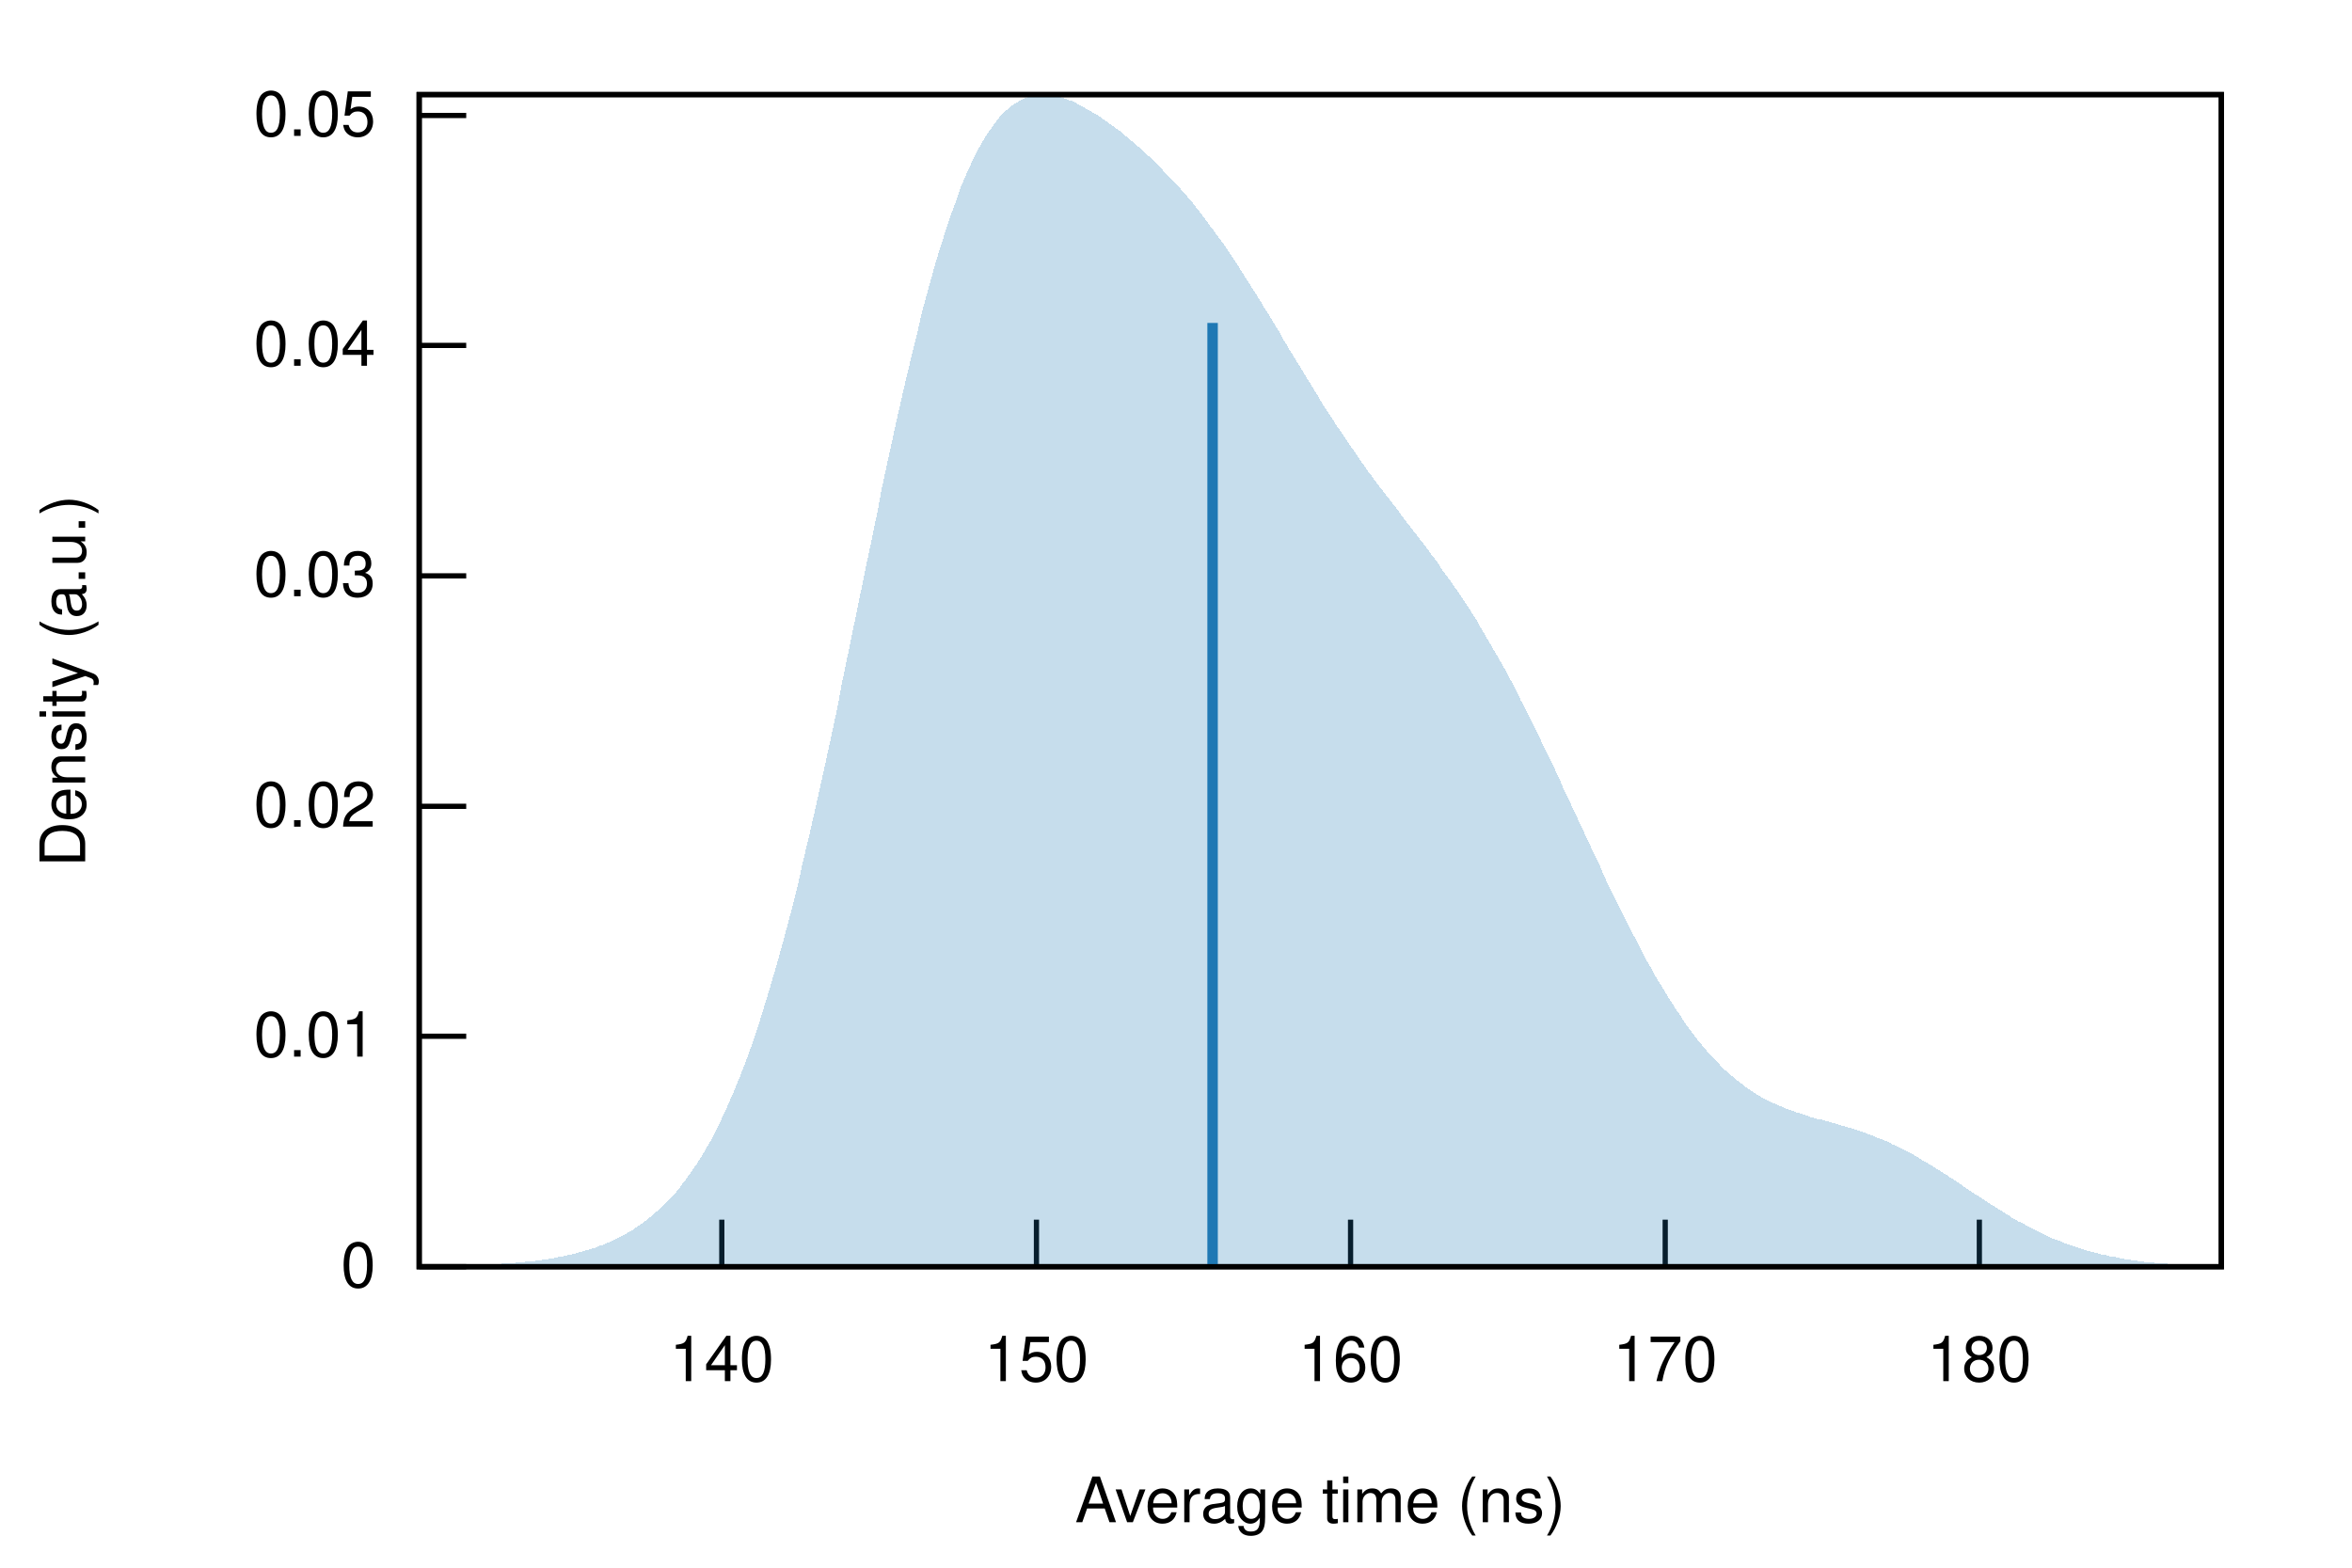
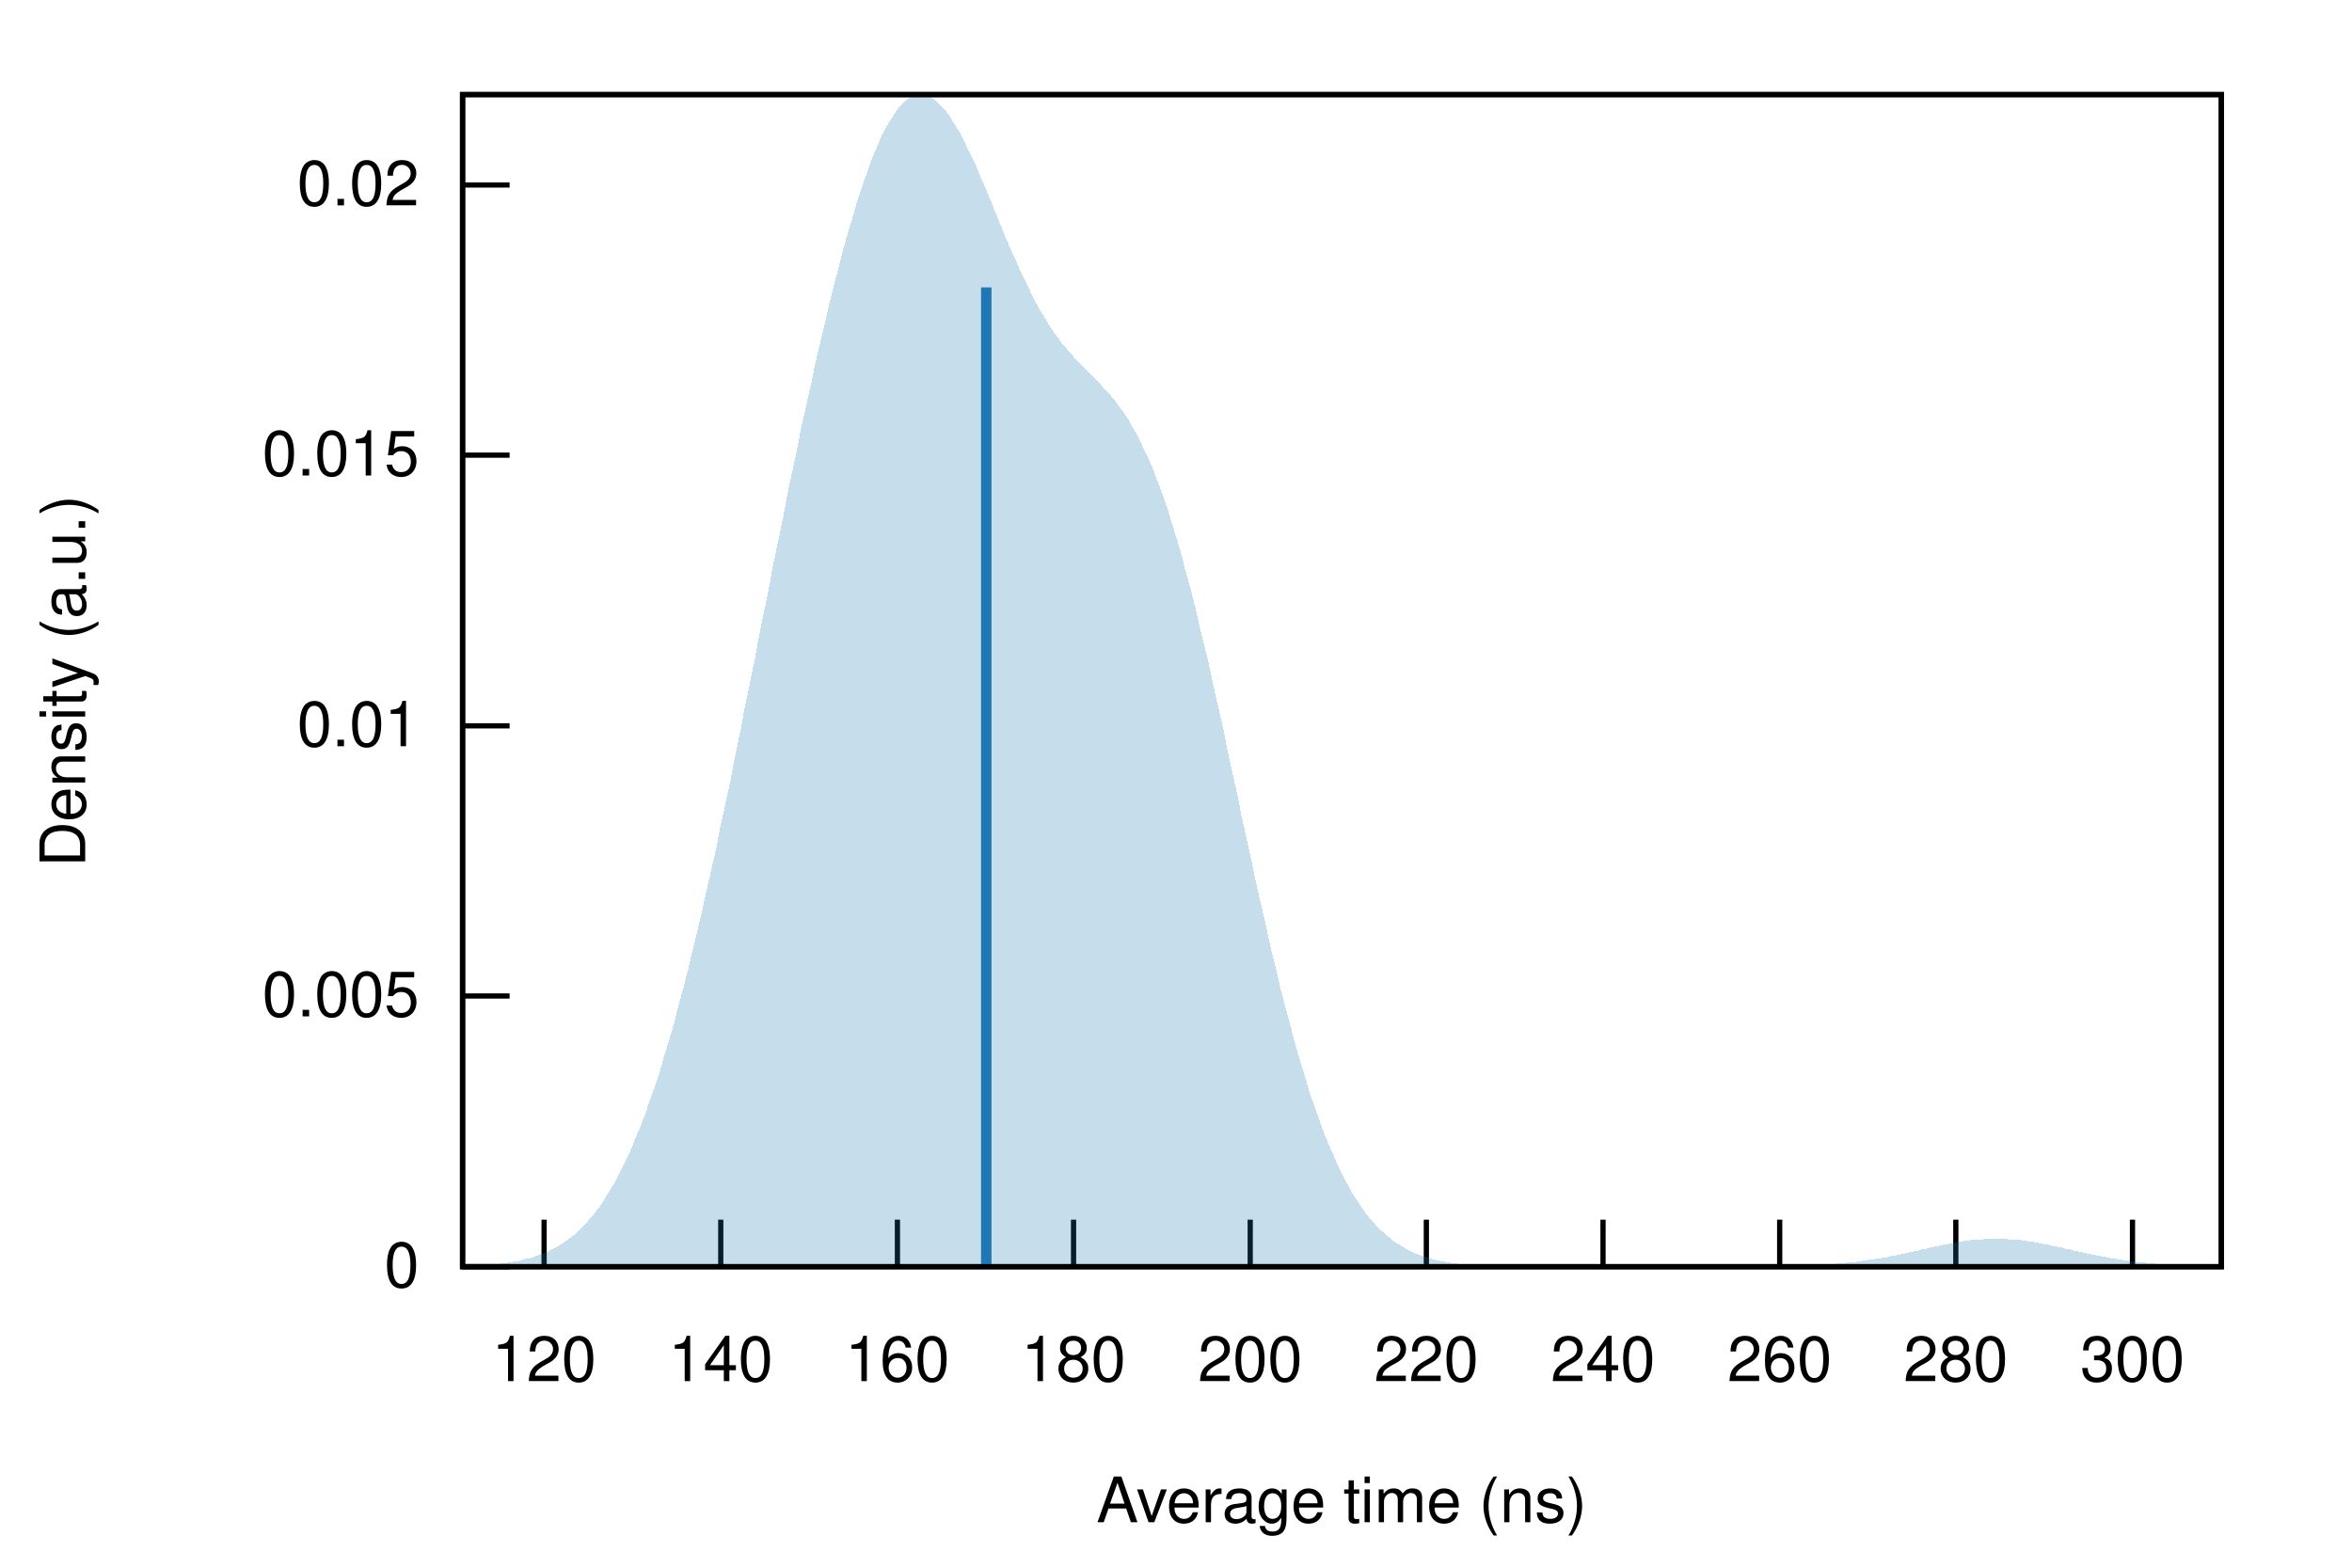
<svg xmlns="http://www.w3.org/2000/svg" xmlns:xlink="http://www.w3.org/1999/xlink" viewBox="0 0 450 300">
  <g id="gnuplot_canvas">
    <rect x="0" y="0" width="450" height="300" fill="none" />
    <defs>
      <circle id="gpDot" r="0.5" stroke-width="0.5" />
      <path id="gpPt0" stroke-width="0.222" stroke="currentColor" d="M-1,0 h2 M0,-1 v2" />
      <path id="gpPt1" stroke-width="0.222" stroke="currentColor" d="M-1,-1 L1,1 M1,-1 L-1,1" />
      <path id="gpPt2" stroke-width="0.222" stroke="currentColor" d="M-1,0 L1,0 M0,-1 L0,1 M-1,-1 L1,1 M-1,1 L1,-1" />
      <rect id="gpPt3" stroke-width="0.222" stroke="currentColor" x="-1" y="-1" width="2" height="2" />
      <rect id="gpPt4" stroke-width="0.222" stroke="currentColor" fill="currentColor" x="-1" y="-1" width="2" height="2" />
      <circle id="gpPt5" stroke-width="0.222" stroke="currentColor" cx="0" cy="0" r="1" />
      <use xlink:href="#gpPt5" id="gpPt6" fill="currentColor" stroke="none" />
      <path id="gpPt7" stroke-width="0.222" stroke="currentColor" d="M0,-1.33 L-1.33,0.67 L1.33,0.67 z" />
      <use xlink:href="#gpPt7" id="gpPt8" fill="currentColor" stroke="none" />
      <use xlink:href="#gpPt7" id="gpPt9" stroke="currentColor" transform="rotate(180)" />
      <use xlink:href="#gpPt9" id="gpPt10" fill="currentColor" stroke="none" />
      <use xlink:href="#gpPt3" id="gpPt11" stroke="currentColor" transform="rotate(45)" />
      <use xlink:href="#gpPt11" id="gpPt12" fill="currentColor" stroke="none" />
      <path id="gpPt13" stroke-width="0.222" stroke="currentColor" d="M0,1.330 L1.265,0.411 L0.782,-1.067 L-0.782,-1.076 L-1.265,0.411 z" />
      <use xlink:href="#gpPt13" id="gpPt14" fill="currentColor" stroke="none" />
      <filter id="textbox" filterUnits="objectBoundingBox" x="0" y="0" height="1" width="1">
        <feFlood flood-color="white" flood-opacity="1" result="bgnd" />
        <feComposite in="SourceGraphic" in2="bgnd" operator="atop" />
      </filter>
      <filter id="greybox" filterUnits="objectBoundingBox" x="0" y="0" height="1" width="1">
        <feFlood flood-color="lightgrey" flood-opacity="1" result="grey" />
        <feComposite in="SourceGraphic" in2="grey" operator="atop" />
      </filter>
    </defs>
    <g fill="none" color="white" stroke="currentColor" stroke-width="1.00" stroke-linecap="butt" stroke-linejoin="miter">
</g>
    <g fill="none" color="black" stroke="currentColor" stroke-width="1.00" stroke-linecap="butt" stroke-linejoin="miter">
-       <path stroke="black" d="M80.2,242.4 L89.2,242.4  " />
-       <g transform="translate(71.9,246.3)" stroke="none" fill="black" font-family="Helvetica" font-size="12.00" text-anchor="end">
+       <path stroke="black" d="M88.5,242.4 L97.5,242.4  " />
+       <g transform="translate(80.2,246.3)" stroke="none" fill="black" font-family="Helvetica" font-size="12.00" text-anchor="end">
        <text>
          <tspan font-family="Helvetica"> 0</tspan>
        </text>
      </g>
    </g>
    <g fill="none" color="black" stroke="currentColor" stroke-width="1.00" stroke-linecap="butt" stroke-linejoin="miter">
-       <path stroke="black" d="M80.2,198.3 L89.2,198.3  " />
-       <g transform="translate(71.9,202.2)" stroke="none" fill="black" font-family="Helvetica" font-size="12.00" text-anchor="end">
+       <path stroke="black" d="M88.5,190.6 L97.5,190.6  " />
+       <g transform="translate(80.2,194.5)" stroke="none" fill="black" font-family="Helvetica" font-size="12.00" text-anchor="end">
+         <text>
+           <tspan font-family="Helvetica"> 0.005</tspan>
+         </text>
+       </g>
+     </g>
+     <g fill="none" color="black" stroke="currentColor" stroke-width="1.00" stroke-linecap="butt" stroke-linejoin="miter">
+       <path stroke="black" d="M88.5,138.9 L97.5,138.9  " />
+       <g transform="translate(80.2,142.8)" stroke="none" fill="black" font-family="Helvetica" font-size="12.00" text-anchor="end">
        <text>
          <tspan font-family="Helvetica"> 0.01</tspan>
        </text>
      </g>
    </g>
    <g fill="none" color="black" stroke="currentColor" stroke-width="1.00" stroke-linecap="butt" stroke-linejoin="miter">
-       <path stroke="black" d="M80.2,154.3 L89.2,154.3  " />
-       <g transform="translate(71.9,158.2)" stroke="none" fill="black" font-family="Helvetica" font-size="12.00" text-anchor="end">
+       <path stroke="black" d="M88.5,87.1 L97.5,87.1  " />
+       <g transform="translate(80.2,91.0)" stroke="none" fill="black" font-family="Helvetica" font-size="12.00" text-anchor="end">
+         <text>
+           <tspan font-family="Helvetica"> 0.015</tspan>
+         </text>
+       </g>
+     </g>
+     <g fill="none" color="black" stroke="currentColor" stroke-width="1.00" stroke-linecap="butt" stroke-linejoin="miter">
+       <path stroke="black" d="M88.5,35.4 L97.5,35.4  " />
+       <g transform="translate(80.2,39.3)" stroke="none" fill="black" font-family="Helvetica" font-size="12.00" text-anchor="end">
        <text>
          <tspan font-family="Helvetica"> 0.02</tspan>
        </text>
      </g>
    </g>
    <g fill="none" color="black" stroke="currentColor" stroke-width="1.00" stroke-linecap="butt" stroke-linejoin="miter">
-       <path stroke="black" d="M80.2,110.2 L89.2,110.2  " />
-       <g transform="translate(71.9,114.1)" stroke="none" fill="black" font-family="Helvetica" font-size="12.00" text-anchor="end">
+       <path stroke="black" d="M104.1,242.4 L104.1,233.4  " />
+       <g transform="translate(104.1,264.3)" stroke="none" fill="black" font-family="Helvetica" font-size="12.00" text-anchor="middle">
        <text>
-           <tspan font-family="Helvetica"> 0.03</tspan>
+           <tspan font-family="Helvetica"> 120</tspan>
        </text>
      </g>
    </g>
    <g fill="none" color="black" stroke="currentColor" stroke-width="1.00" stroke-linecap="butt" stroke-linejoin="miter">
-       <path stroke="black" d="M80.2,66.1 L89.2,66.1  " />
-       <g transform="translate(71.9,70.0)" stroke="none" fill="black" font-family="Helvetica" font-size="12.00" text-anchor="end">
-         <text>
-           <tspan font-family="Helvetica"> 0.04</tspan>
-         </text>
-       </g>
-     </g>
-     <g fill="none" color="black" stroke="currentColor" stroke-width="1.00" stroke-linecap="butt" stroke-linejoin="miter">
-       <path stroke="black" d="M80.2,22.1 L89.2,22.1  " />
-       <g transform="translate(71.9,26.0)" stroke="none" fill="black" font-family="Helvetica" font-size="12.00" text-anchor="end">
-         <text>
-           <tspan font-family="Helvetica"> 0.05</tspan>
-         </text>
-       </g>
-     </g>
-     <g fill="none" color="black" stroke="currentColor" stroke-width="1.00" stroke-linecap="butt" stroke-linejoin="miter">
-       <path stroke="black" d="M138.1,242.4 L138.1,233.4  " />
-       <g transform="translate(138.1,264.3)" stroke="none" fill="black" font-family="Helvetica" font-size="12.00" text-anchor="middle">
+       <path stroke="black" d="M137.9,242.4 L137.9,233.4  " />
+       <g transform="translate(137.9,264.3)" stroke="none" fill="black" font-family="Helvetica" font-size="12.00" text-anchor="middle">
        <text>
          <tspan font-family="Helvetica"> 140</tspan>
        </text>
      </g>
    </g>
    <g fill="none" color="black" stroke="currentColor" stroke-width="1.00" stroke-linecap="butt" stroke-linejoin="miter">
-       <path stroke="black" d="M198.3,242.4 L198.3,233.4  " />
-       <g transform="translate(198.3,264.3)" stroke="none" fill="black" font-family="Helvetica" font-size="12.00" text-anchor="middle">
-         <text>
-           <tspan font-family="Helvetica"> 150</tspan>
-         </text>
-       </g>
-     </g>
-     <g fill="none" color="black" stroke="currentColor" stroke-width="1.00" stroke-linecap="butt" stroke-linejoin="miter">
-       <path stroke="black" d="M258.4,242.4 L258.4,233.4  " />
-       <g transform="translate(258.4,264.3)" stroke="none" fill="black" font-family="Helvetica" font-size="12.00" text-anchor="middle">
+       <path stroke="black" d="M171.7,242.4 L171.7,233.4  " />
+       <g transform="translate(171.7,264.3)" stroke="none" fill="black" font-family="Helvetica" font-size="12.00" text-anchor="middle">
        <text>
          <tspan font-family="Helvetica"> 160</tspan>
        </text>
      </g>
    </g>
    <g fill="none" color="black" stroke="currentColor" stroke-width="1.00" stroke-linecap="butt" stroke-linejoin="miter">
-       <path stroke="black" d="M318.6,242.4 L318.6,233.4  " />
-       <g transform="translate(318.6,264.3)" stroke="none" fill="black" font-family="Helvetica" font-size="12.00" text-anchor="middle">
-         <text>
-           <tspan font-family="Helvetica"> 170</tspan>
-         </text>
-       </g>
-     </g>
-     <g fill="none" color="black" stroke="currentColor" stroke-width="1.00" stroke-linecap="butt" stroke-linejoin="miter">
-       <path stroke="black" d="M378.7,242.4 L378.7,233.4  " />
-       <g transform="translate(378.7,264.3)" stroke="none" fill="black" font-family="Helvetica" font-size="12.00" text-anchor="middle">
+       <path stroke="black" d="M205.4,242.4 L205.4,233.4  " />
+       <g transform="translate(205.4,264.3)" stroke="none" fill="black" font-family="Helvetica" font-size="12.00" text-anchor="middle">
        <text>
          <tspan font-family="Helvetica"> 180</tspan>
        </text>
      </g>
    </g>
    <g fill="none" color="black" stroke="currentColor" stroke-width="1.00" stroke-linecap="butt" stroke-linejoin="miter">
+       <path stroke="black" d="M239.2,242.4 L239.2,233.4  " />
+       <g transform="translate(239.2,264.3)" stroke="none" fill="black" font-family="Helvetica" font-size="12.00" text-anchor="middle">
+         <text>
+           <tspan font-family="Helvetica"> 200</tspan>
+         </text>
+       </g>
+     </g>
+     <g fill="none" color="black" stroke="currentColor" stroke-width="1.00" stroke-linecap="butt" stroke-linejoin="miter">
+       <path stroke="black" d="M272.9,242.4 L272.9,233.4  " />
+       <g transform="translate(272.9,264.3)" stroke="none" fill="black" font-family="Helvetica" font-size="12.00" text-anchor="middle">
+         <text>
+           <tspan font-family="Helvetica"> 220</tspan>
+         </text>
+       </g>
+     </g>
+     <g fill="none" color="black" stroke="currentColor" stroke-width="1.00" stroke-linecap="butt" stroke-linejoin="miter">
+       <path stroke="black" d="M306.7,242.4 L306.7,233.4  " />
+       <g transform="translate(306.7,264.3)" stroke="none" fill="black" font-family="Helvetica" font-size="12.00" text-anchor="middle">
+         <text>
+           <tspan font-family="Helvetica"> 240</tspan>
+         </text>
+       </g>
+     </g>
+     <g fill="none" color="black" stroke="currentColor" stroke-width="1.00" stroke-linecap="butt" stroke-linejoin="miter">
+       <path stroke="black" d="M340.5,242.4 L340.5,233.4  " />
+       <g transform="translate(340.5,264.3)" stroke="none" fill="black" font-family="Helvetica" font-size="12.00" text-anchor="middle">
+         <text>
+           <tspan font-family="Helvetica"> 260</tspan>
+         </text>
+       </g>
+     </g>
+     <g fill="none" color="black" stroke="currentColor" stroke-width="1.00" stroke-linecap="butt" stroke-linejoin="miter">
+       <path stroke="black" d="M374.2,242.4 L374.2,233.4  " />
+       <g transform="translate(374.2,264.3)" stroke="none" fill="black" font-family="Helvetica" font-size="12.00" text-anchor="middle">
+         <text>
+           <tspan font-family="Helvetica"> 280</tspan>
+         </text>
+       </g>
+     </g>
+     <g fill="none" color="black" stroke="currentColor" stroke-width="1.00" stroke-linecap="butt" stroke-linejoin="miter">
+       <path stroke="black" d="M408.0,242.4 L408.0,233.4  " />
+       <g transform="translate(408.0,264.3)" stroke="none" fill="black" font-family="Helvetica" font-size="12.00" text-anchor="middle">
+         <text>
+           <tspan font-family="Helvetica"> 300</tspan>
+         </text>
+       </g>
+     </g>
+     <g fill="none" color="black" stroke="currentColor" stroke-width="1.00" stroke-linecap="butt" stroke-linejoin="miter">
</g>
    <g fill="none" color="black" stroke="currentColor" stroke-width="1.00" stroke-linecap="butt" stroke-linejoin="miter">
-       <path stroke="black" d="M80.2,18.1 L80.2,242.4 L425.0,242.4 L425.0,18.1 L80.2,18.1 Z  " />
+       <path stroke="black" d="M88.5,18.1 L88.5,242.4 L425.0,242.4 L425.0,18.1 L88.5,18.1 Z  " />
    </g>
    <g fill="none" color="black" stroke="currentColor" stroke-width="1.00" stroke-linecap="butt" stroke-linejoin="miter">
      <g transform="translate(16.3,130.3) rotate(270)" stroke="none" fill="black" font-family="Helvetica" font-size="12.00" text-anchor="middle">
        <text>
          <tspan font-family="Helvetica">Density (a.u.)</tspan>
        </text>
      </g>
    </g>
    <g fill="none" color="black" stroke="currentColor" stroke-width="1.00" stroke-linecap="butt" stroke-linejoin="miter">
-       <g transform="translate(252.6,291.3)" stroke="none" fill="black" font-family="Helvetica" font-size="12.00" text-anchor="middle">
+       <g transform="translate(256.7,291.3)" stroke="none" fill="black" font-family="Helvetica" font-size="12.00" text-anchor="middle">
        <text>
          <tspan font-family="Helvetica">Average time (ns)</tspan>
        </text>
      </g>
    </g>
    <g fill="none" color="black" stroke="currentColor" stroke-width="1.00" stroke-linecap="butt" stroke-linejoin="miter">
</g>
    <g id="gnuplot_plot_1">
      <g fill="none" color="black" stroke="currentColor" stroke-width="1.00" stroke-linecap="butt" stroke-linejoin="miter">
        <g stroke="none" shape-rendering="crispEdges">
-           <polygon fill="rgb( 31, 120, 180)" fill-opacity="0.25" points="80.2,242.3 80.9,242.3 81.6,242.3 82.3,242.3 83.0,242.3 83.7,242.3 84.3,242.3 85.0,242.3 85.7,242.3 86.4,242.2 87.1,242.2 87.8,242.2 88.5,242.2 89.2,242.2 89.9,242.1 90.6,242.1 91.3,242.1 91.9,242.1 92.6,242.0 93.3,242.0 94.0,242.0 94.7,241.9 95.4,241.9 96.1,241.8 96.8,241.8 97.5,241.7 98.2,241.7 98.9,241.6 99.5,241.6 100.2,241.5 100.9,241.4 101.6,241.3 102.3,241.3 103.0,241.2 103.7,241.1 104.4,241.0 105.1,240.9 105.8,240.8 106.5,240.6 107.1,240.5 107.8,240.4 108.5,240.2 109.2,240.1 109.9,239.9 110.6,239.7 111.3,239.5 112.0,239.3 112.7,239.1 113.4,238.9 114.1,238.7 114.7,238.4 115.4,238.2 116.1,237.9 116.8,237.6 117.5,237.3 118.2,236.9 118.9,236.6 119.6,236.2 120.3,235.8 121.0,235.4 121.7,234.9 122.3,234.5 123.0,234.0 123.7,233.5 124.4,232.9 125.1,232.3 125.8,231.7 126.5,231.1 127.2,230.4 127.9,229.7 128.6,229.0 129.3,228.2 130.0,227.4 130.6,226.5 131.3,225.6 132.0,224.6 132.7,223.6 133.4,222.6 134.1,221.5 134.8,220.3 135.5,219.1 136.2,217.9 136.9,216.6 137.6,215.2 138.2,213.8 138.9,212.3 139.6,210.7 140.3,209.1 141.0,207.4 141.7,205.7 142.4,203.9 143.1,202.0 143.8,200.1 144.5,198.1 145.2,196.0 145.8,193.9 146.5,191.7 147.2,189.4 147.9,187.0 148.6,184.6 149.3,182.1 150.0,179.6 150.7,176.9 151.4,174.3 152.1,171.5 152.8,168.7 153.4,165.9 154.1,162.9 154.8,160.0 155.5,156.9 156.2,153.8 156.9,150.7 157.6,147.5 158.3,144.3 159.0,141.1 159.7,137.8 160.4,134.5 161.0,131.1 161.7,127.8 162.4,124.4 163.1,121.0 163.8,117.6 164.5,114.2 165.2,110.8 165.9,107.4 166.6,104.1 167.3,100.7 168.0,97.4 168.6,94.0 169.3,90.7 170.0,87.5 170.7,84.3 171.4,81.1 172.1,78.0 172.8,74.9 173.5,71.9 174.2,69.0 174.9,66.1 175.6,63.3 176.2,60.5 176.9,57.9 177.6,55.3 178.3,52.8 179.0,50.3 179.7,48.0 180.4,45.8 181.1,43.6 181.8,41.5 182.5,39.6 183.2,37.7 183.8,35.9 184.5,34.2 185.2,32.6 185.9,31.1 186.6,29.7 187.3,28.3 188.0,27.1 188.7,25.9 189.4,24.9 190.1,23.9 190.8,23.0 191.4,22.2 192.1,21.5 192.8,20.9 193.5,20.3 194.2,19.8 194.9,19.4 195.6,19.0 196.3,18.7 197.0,18.5 197.7,18.3 198.4,18.2 199.0,18.1 199.7,18.1 200.4,18.1 201.1,18.2 201.8,18.3 202.5,18.5 203.2,18.7 203.9,18.9 204.6,19.2 205.3,19.4 206.0,19.8 206.6,20.1 207.3,20.5 208.0,20.9 208.7,21.3 209.4,21.7 210.1,22.1 210.8,22.6 211.5,23.1 212.2,23.6 212.9,24.1 213.6,24.6 214.3,25.1 214.9,25.7 215.6,26.2 216.3,26.8 217.0,27.4 217.7,28.0 218.4,28.6 219.1,29.2 219.8,29.9 220.5,30.5 221.2,31.2 221.9,31.9 222.5,32.6 223.2,33.3 223.9,34.0 224.6,34.8 225.3,35.5 226.0,36.3 226.7,37.1 227.4,37.9 228.1,38.7 228.8,39.6 229.5,40.5 230.1,41.3 230.8,42.2 231.5,43.2 232.2,44.1 232.9,45.1 233.6,46.0 234.3,47.0 235.0,48.0 235.7,49.1 236.4,50.1 237.1,51.2 237.7,52.2 238.4,53.3 239.1,54.4 239.8,55.5 240.5,56.6 241.2,57.7 241.9,58.9 242.6,60.0 243.3,61.1 244.0,62.3 244.7,63.4 245.3,64.6 246.0,65.7 246.7,66.9 247.4,68.0 248.1,69.2 248.8,70.3 249.5,71.5 250.2,72.6 250.9,73.7 251.6,74.9 252.3,76.0 252.9,77.1 253.6,78.2 254.3,79.2 255.0,80.3 255.7,81.4 256.4,82.4 257.1,83.4 257.8,84.5 258.5,85.5 259.2,86.5 259.9,87.5 260.5,88.4 261.2,89.4 261.9,90.4 262.6,91.3 263.3,92.3 264.0,93.2 264.7,94.1 265.4,95.0 266.1,95.9 266.8,96.8 267.5,97.7 268.1,98.6 268.8,99.5 269.5,100.4 270.2,101.3 270.9,102.2 271.6,103.1 272.3,104.0 273.0,104.9 273.7,105.9 274.4,106.8 275.1,107.7 275.7,108.7 276.4,109.7 277.1,110.6 277.8,111.6 278.5,112.6 279.2,113.6 279.9,114.7 280.6,115.7 281.3,116.8 282.0,117.9 282.7,119.0 283.3,120.1 284.0,121.3 284.7,122.5 285.4,123.7 286.1,124.9 286.8,126.1 287.5,127.3 288.2,128.6 288.9,129.9 289.6,131.2 290.3,132.5 290.9,133.9 291.6,135.2 292.3,136.6 293.0,138.0 293.7,139.4 294.4,140.8 295.1,142.3 295.8,143.7 296.5,145.2 297.2,146.6 297.9,148.1 298.6,149.6 299.2,151.1 299.9,152.5 300.6,154.0 301.3,155.5 302.0,157.0 302.7,158.5 303.4,160.0 304.1,161.5 304.8,163.0 305.5,164.5 306.2,165.9 306.8,167.4 307.5,168.9 308.2,170.3 308.9,171.7 309.6,173.2 310.3,174.6 311.0,175.9 311.7,177.3 312.4,178.7 313.1,180.0 313.8,181.3 314.4,182.6 315.1,183.9 315.8,185.1 316.5,186.4 317.2,187.6 317.9,188.7 318.6,189.9 319.3,191.0 320.0,192.1 320.7,193.2 321.4,194.2 322.0,195.2 322.7,196.2 323.4,197.1 324.1,198.1 324.8,199.0 325.5,199.8 326.2,200.7 326.9,201.5 327.6,202.2 328.3,203.0 329.0,203.7 329.6,204.4 330.3,205.0 331.0,205.6 331.7,206.2 332.4,206.8 333.1,207.3 333.8,207.9 334.5,208.4 335.2,208.8 335.9,209.3 336.6,209.7 337.2,210.1 337.9,210.4 338.6,210.8 339.3,211.1 340.0,211.4 340.7,211.7 341.4,212.0 342.1,212.3 342.8,212.5 343.5,212.8 344.2,213.0 344.8,213.2 345.5,213.4 346.2,213.7 346.9,213.9 347.6,214.1 348.3,214.2 349.0,214.4 349.7,214.6 350.4,214.8 351.1,215.0 351.8,215.2 352.4,215.4 353.1,215.6 353.8,215.8 354.5,216.0 355.2,216.2 355.9,216.5 356.6,216.7 357.3,217.0 358.0,217.2 358.7,217.5 359.4,217.8 360.0,218.0 360.7,218.3 361.4,218.6 362.1,219.0 362.8,219.3 363.5,219.6 364.2,220.0 364.9,220.3 365.6,220.7 366.3,221.1 367.0,221.5 367.6,221.9 368.3,222.3 369.0,222.7 369.7,223.1 370.4,223.6 371.1,224.0 371.8,224.5 372.5,224.9 373.2,225.4 373.9,225.8 374.6,226.3 375.2,226.7 375.9,227.2 376.6,227.7 377.3,228.1 378.0,228.6 378.7,229.0 379.4,229.5 380.1,229.9 380.8,230.4 381.5,230.8 382.2,231.3 382.9,231.7 383.5,232.1 384.2,232.5 384.9,233.0 385.6,233.4 386.3,233.8 387.0,234.1 387.7,234.5 388.4,234.9 389.1,235.2 389.8,235.6 390.5,235.9 391.1,236.2 391.8,236.6 392.5,236.9 393.2,237.2 393.9,237.4 394.6,237.7 395.3,238.0 396.0,238.2 396.7,238.5 397.4,238.7 398.1,238.9 398.7,239.1 399.4,239.4 400.1,239.5 400.8,239.7 401.5,239.9 402.2,240.1 402.9,240.2 403.6,240.4 404.3,240.5 405.0,240.6 405.7,240.8 406.3,240.9 407.0,241.0 407.7,241.1 408.4,241.2 409.1,241.3 409.8,241.4 410.5,241.5 411.2,241.5 411.9,241.6 412.6,241.7 413.3,241.7 413.9,241.8 414.6,241.8 415.3,241.9 416.0,241.9 416.7,242.0 417.4,242.0 418.1,242.0 418.8,242.1 419.5,242.1 420.2,242.1 420.9,242.2 421.5,242.2 422.2,242.2 422.9,242.2 423.6,242.2 424.3,242.3 425.0,242.3 425.0,242.4 424.3,242.4 423.6,242.4 422.9,242.4 422.2,242.4 421.5,242.4 420.9,242.4 420.2,242.4 419.5,242.4 418.8,242.4 418.1,242.4 417.4,242.4 416.7,242.4 416.0,242.4 415.3,242.4 414.6,242.4 413.9,242.4 413.3,242.4 412.6,242.4 411.9,242.4 411.2,242.4 410.5,242.4 409.8,242.4 409.1,242.4 408.4,242.4 407.7,242.4 407.0,242.4 406.3,242.4 405.7,242.4 405.0,242.4 404.3,242.4 403.6,242.4 402.9,242.4 402.2,242.4 401.5,242.4 400.8,242.4 400.1,242.4 399.4,242.4 398.7,242.4 398.1,242.4 397.4,242.4 396.7,242.4 396.0,242.4 395.3,242.4 394.6,242.4 393.9,242.4 393.2,242.4 392.5,242.4 391.8,242.4 391.1,242.4 390.5,242.4 389.8,242.4 389.1,242.4 388.4,242.4 387.7,242.4 387.0,242.4 386.3,242.4 385.6,242.4 384.9,242.4 384.2,242.4 383.5,242.4 382.9,242.4 382.2,242.4 381.5,242.4 380.8,242.4 380.1,242.4 379.4,242.4 378.7,242.4 378.0,242.4 377.3,242.4 376.6,242.4 375.9,242.4 375.2,242.4 374.6,242.4 373.9,242.4 373.2,242.4 372.5,242.4 371.8,242.4 371.1,242.4 370.4,242.4 369.7,242.4 369.0,242.4 368.3,242.4 367.6,242.4 367.0,242.4 366.3,242.4 365.6,242.4 364.9,242.4 364.2,242.4 363.5,242.4 362.8,242.4 362.1,242.4 361.4,242.4 360.7,242.4 360.0,242.4 359.4,242.4 358.7,242.4 358.0,242.4 357.3,242.4 356.6,242.4 355.9,242.4 355.2,242.4 354.5,242.4 353.8,242.4 353.1,242.4 352.4,242.4 351.8,242.4 351.1,242.4 350.4,242.4 349.7,242.4 349.0,242.4 348.3,242.4 347.6,242.4 346.9,242.4 346.2,242.4 345.5,242.4 344.8,242.4 344.2,242.4 343.5,242.4 342.8,242.4 342.1,242.4 341.4,242.4 340.7,242.4 340.0,242.4 339.3,242.4 338.6,242.4 337.9,242.4 337.2,242.4 336.6,242.4 335.9,242.4 335.2,242.4 334.5,242.4 333.8,242.4 333.1,242.4 332.4,242.4 331.7,242.4 331.0,242.4 330.3,242.4 329.6,242.4 329.0,242.4 328.3,242.4 327.6,242.4 326.9,242.4 326.2,242.4 325.5,242.4 324.8,242.4 324.1,242.4 323.4,242.4 322.7,242.4 322.0,242.4 321.4,242.4 320.7,242.4 320.0,242.4 319.3,242.4 318.6,242.4 317.9,242.4 317.2,242.4 316.5,242.4 315.8,242.4 315.1,242.4 314.4,242.4 313.8,242.4 313.1,242.4 312.4,242.4 311.7,242.4 311.0,242.4 310.3,242.4 309.6,242.4 308.9,242.4 308.2,242.4 307.5,242.4 306.8,242.4 306.2,242.4 305.5,242.4 304.8,242.4 304.1,242.4 303.4,242.4 302.7,242.4 302.0,242.4 301.3,242.4 300.6,242.4 299.9,242.4 299.2,242.4 298.6,242.4 297.9,242.4 297.2,242.4 296.5,242.4 295.8,242.4 295.1,242.4 294.4,242.4 293.7,242.4 293.0,242.4 292.3,242.4 291.6,242.4 290.9,242.4 290.3,242.4 289.6,242.4 288.9,242.4 288.2,242.4 287.5,242.4 286.8,242.4 286.1,242.4 285.4,242.4 284.7,242.4 284.0,242.4 283.3,242.4 282.7,242.4 282.0,242.4 281.3,242.4 280.6,242.4 279.9,242.4 279.2,242.4 278.5,242.4 277.8,242.4 277.1,242.4 276.4,242.4 275.7,242.4 275.1,242.4 274.4,242.4 273.7,242.4 273.0,242.4 272.3,242.4 271.6,242.4 270.9,242.4 270.2,242.4 269.5,242.4 268.8,242.4 268.1,242.4 267.5,242.4 266.8,242.4 266.1,242.4 265.4,242.4 264.7,242.4 264.0,242.4 263.3,242.4 262.6,242.4 261.9,242.4 261.2,242.4 260.5,242.4 259.9,242.4 259.2,242.4 258.5,242.4 257.8,242.4 257.1,242.4 256.4,242.4 255.7,242.4 255.0,242.4 254.3,242.4 253.6,242.4 252.9,242.4 252.3,242.4 251.6,242.4 250.9,242.4 250.2,242.4 249.5,242.4 248.8,242.4 248.1,242.4 247.4,242.4 246.7,242.4 246.0,242.4 245.3,242.4 244.7,242.4 244.0,242.4 243.3,242.4 242.6,242.4 241.9,242.4 241.2,242.4 240.5,242.4 239.8,242.4 239.1,242.4 238.4,242.4 237.7,242.4 237.1,242.4 236.4,242.4 235.7,242.4 235.0,242.4 234.3,242.4 233.6,242.4 232.9,242.4 232.2,242.4 231.5,242.4 230.8,242.4 230.1,242.4 229.5,242.4 228.8,242.4 228.1,242.4 227.4,242.4 226.7,242.4 226.0,242.4 225.3,242.4 224.6,242.4 223.9,242.4 223.2,242.4 222.5,242.4 221.9,242.4 221.2,242.4 220.5,242.4 219.8,242.4 219.1,242.4 218.4,242.4 217.7,242.4 217.0,242.4 216.3,242.4 215.6,242.4 214.9,242.4 214.3,242.4 213.6,242.4 212.9,242.4 212.2,242.4 211.5,242.4 210.8,242.4 210.1,242.4 209.4,242.4 208.7,242.4 208.0,242.4 207.3,242.4 206.6,242.4 206.0,242.4 205.3,242.4 204.6,242.4 203.9,242.4 203.2,242.4 202.5,242.4 201.8,242.4 201.1,242.4 200.4,242.4 199.7,242.4 199.0,242.4 198.4,242.4 197.7,242.4 197.0,242.4 196.3,242.4 195.6,242.4 194.9,242.4 194.2,242.4 193.5,242.4 192.8,242.4 192.1,242.4 191.4,242.4 190.8,242.4 190.1,242.4 189.4,242.4 188.7,242.4 188.0,242.4 187.3,242.4 186.6,242.4 185.9,242.4 185.2,242.4 184.5,242.4 183.8,242.4 183.2,242.4 182.5,242.4 181.8,242.4 181.1,242.4 180.4,242.4 179.7,242.4 179.0,242.4 178.3,242.4 177.6,242.4 176.9,242.4 176.2,242.4 175.6,242.4 174.9,242.4 174.2,242.4 173.5,242.4 172.8,242.4 172.1,242.4 171.4,242.4 170.7,242.4 170.0,242.4 169.3,242.4 168.6,242.4 168.0,242.4 167.3,242.4 166.6,242.4 165.9,242.4 165.2,242.4 164.5,242.4 163.8,242.4 163.1,242.4 162.4,242.4 161.7,242.4 161.0,242.4 160.4,242.4 159.7,242.4 159.0,242.4 158.3,242.4 157.6,242.4 156.9,242.4 156.2,242.4 155.5,242.4 154.8,242.4 154.1,242.4 153.4,242.4 152.8,242.4 152.1,242.4 151.4,242.4 150.7,242.4 150.0,242.4 149.3,242.4 148.6,242.4 147.9,242.4 147.2,242.4 146.5,242.4 145.8,242.4 145.2,242.4 144.5,242.4 143.8,242.4 143.1,242.4 142.4,242.4 141.7,242.4 141.0,242.4 140.3,242.4 139.6,242.4 138.9,242.4 138.2,242.4 137.6,242.4 136.9,242.4 136.2,242.4 135.5,242.4 134.8,242.4 134.1,242.4 133.4,242.4 132.7,242.4 132.0,242.4 131.3,242.4 130.6,242.4 130.0,242.4 129.3,242.4 128.6,242.4 127.9,242.4 127.2,242.4 126.5,242.4 125.8,242.4 125.1,242.4 124.4,242.4 123.7,242.4 123.0,242.4 122.3,242.4 121.7,242.4 121.0,242.4 120.3,242.4 119.6,242.4 118.9,242.4 118.2,242.4 117.5,242.4 116.8,242.4 116.1,242.4 115.4,242.4 114.7,242.4 114.1,242.4 113.4,242.4 112.7,242.4 112.0,242.4 111.3,242.4 110.6,242.4 109.9,242.4 109.2,242.4 108.5,242.4 107.8,242.4 107.1,242.4 106.5,242.4 105.8,242.4 105.1,242.4 104.4,242.4 103.7,242.4 103.0,242.4 102.3,242.4 101.6,242.4 100.9,242.4 100.2,242.4 99.5,242.4 98.9,242.4 98.2,242.4 97.5,242.4 96.8,242.4 96.1,242.4 95.4,242.4 94.7,242.4 94.0,242.4 93.3,242.4 92.6,242.4 91.9,242.4 91.3,242.4 90.6,242.4 89.9,242.4 89.2,242.4 88.5,242.4 87.8,242.4 87.1,242.4 86.4,242.4 85.7,242.4 85.0,242.4 84.3,242.4 83.7,242.4 83.0,242.4 82.3,242.4 81.6,242.4 80.9,242.4 80.2,242.4 " />
+           <polygon fill="rgb( 31, 120, 180)" fill-opacity="0.25" points="88.5,242.3 89.2,242.3 89.8,242.2 90.5,242.2 91.2,242.2 91.9,242.1 92.5,242.1 93.2,242.0 93.9,242.0 94.6,241.9 95.2,241.9 95.9,241.8 96.6,241.7 97.3,241.6 97.9,241.5 98.6,241.4 99.3,241.3 100.0,241.1 100.6,240.9 101.3,240.8 102.0,240.6 102.7,240.3 103.3,240.1 104.0,239.8 104.7,239.6 105.4,239.2 106.0,238.9 106.7,238.5 107.4,238.1 108.1,237.6 108.7,237.2 109.4,236.6 110.1,236.1 110.8,235.5 111.4,234.8 112.1,234.1 112.8,233.3 113.5,232.5 114.1,231.7 114.8,230.8 115.5,229.8 116.1,228.7 116.8,227.6 117.5,226.5 118.2,225.2 118.8,223.9 119.5,222.6 120.2,221.1 120.9,219.6 121.5,218.0 122.2,216.4 122.9,214.6 123.6,212.8 124.2,210.9 124.9,209.0 125.6,207.0 126.3,204.9 126.9,202.7 127.6,200.4 128.3,198.1 129.0,195.7 129.6,193.2 130.3,190.7 131.0,188.1 131.7,185.4 132.3,182.7 133.0,179.9 133.7,177.0 134.4,174.1 135.0,171.2 135.7,168.2 136.4,165.1 137.1,162.0 137.7,158.8 138.4,155.6 139.1,152.4 139.8,149.2 140.4,145.9 141.1,142.5 141.8,139.2 142.4,135.9 143.1,132.5 143.8,129.1 144.5,125.7 145.1,122.3 145.8,118.9 146.5,115.5 147.2,112.1 147.8,108.7 148.5,105.4 149.2,102.0 149.9,98.7 150.5,95.3 151.2,92.0 151.9,88.8 152.6,85.5 153.2,82.3 153.9,79.2 154.6,76.0 155.3,73.0 155.9,69.9 156.6,67.0 157.3,64.0 158.0,61.2 158.6,58.3 159.3,55.6 160.0,52.9 160.7,50.3 161.3,47.8 162.0,45.3 162.7,43.0 163.4,40.7 164.0,38.5 164.7,36.4 165.4,34.4 166.1,32.5 166.7,30.7 167.4,29.0 168.1,27.4 168.7,25.9 169.4,24.6 170.1,23.4 170.8,22.3 171.4,21.3 172.1,20.4 172.8,19.7 173.5,19.1 174.1,18.7 174.8,18.4 175.5,18.2 176.2,18.1 176.8,18.2 177.5,18.4 178.2,18.7 178.9,19.1 179.5,19.7 180.2,20.4 180.9,21.2 181.6,22.1 182.2,23.1 182.9,24.2 183.6,25.3 184.3,26.6 184.9,27.9 185.6,29.3 186.3,30.8 187.0,32.3 187.6,33.9 188.3,35.4 189.0,37.1 189.7,38.7 190.3,40.3 191.0,42.0 191.7,43.6 192.3,45.2 193.0,46.8 193.7,48.4 194.4,49.9 195.0,51.4 195.7,52.9 196.4,54.3 197.1,55.7 197.7,57.0 198.4,58.3 199.1,59.5 199.8,60.6 200.4,61.7 201.1,62.8 201.8,63.8 202.5,64.7 203.1,65.6 203.8,66.4 204.5,67.2 205.2,68.0 205.8,68.7 206.5,69.5 207.2,70.2 207.9,70.8 208.5,71.5 209.2,72.2 209.9,72.9 210.6,73.6 211.2,74.3 211.9,75.0 212.6,75.8 213.3,76.6 213.9,77.5 214.6,78.4 215.3,79.4 216.0,80.4 216.6,81.6 217.3,82.8 218.0,84.0 218.6,85.4 219.3,86.8 220.0,88.4 220.7,90.0 221.3,91.7 222.0,93.5 222.7,95.4 223.4,97.4 224.0,99.5 224.7,101.7 225.4,104.0 226.1,106.3 226.7,108.8 227.4,111.3 228.1,113.9 228.8,116.6 229.4,119.4 230.1,122.2 230.8,125.1 231.5,128.0 232.1,131.0 232.8,134.1 233.5,137.1 234.2,140.2 234.8,143.4 235.5,146.5 236.2,149.7 236.9,152.8 237.5,156.0 238.2,159.1 238.9,162.3 239.6,165.4 240.2,168.4 240.9,171.5 241.6,174.5 242.3,177.5 242.9,180.4 243.6,183.3 244.3,186.1 244.9,188.8 245.6,191.5 246.3,194.1 247.0,196.6 247.6,199.1 248.3,201.5 249.0,203.8 249.7,206.1 250.3,208.2 251.0,210.3 251.7,212.3 252.4,214.2 253.0,216.0 253.7,217.8 254.4,219.4 255.1,221.0 255.7,222.5 256.4,223.9 257.1,225.3 257.8,226.6 258.4,227.8 259.1,228.9 259.8,230.0 260.5,231.0 261.1,231.9 261.8,232.8 262.5,233.6 263.2,234.4 263.8,235.1 264.5,235.7 265.2,236.3 265.9,236.9 266.5,237.4 267.2,237.9 267.9,238.3 268.6,238.7 269.2,239.1 269.9,239.4 270.6,239.8 271.2,240.0 271.9,240.3 272.6,240.5 273.3,240.7 273.9,240.9 274.6,241.1 275.3,241.2 276.0,241.4 276.6,241.5 277.3,241.6 278.0,241.7 278.7,241.8 279.3,241.9 280.0,241.9 280.7,242.0 281.4,242.0 282.0,242.1 282.7,242.1 283.4,242.2 284.1,242.2 284.7,242.2 285.4,242.3 286.1,242.3 286.8,242.3 287.4,242.3 288.1,242.3 288.8,242.3 289.5,242.3 290.1,242.4 290.8,242.4 291.5,242.4 292.2,242.4 292.8,242.4 293.5,242.4 294.2,242.4 294.9,242.4 295.5,242.4 296.2,242.4 296.9,242.4 297.5,242.4 298.2,242.4 298.9,242.4 299.6,242.4 300.2,242.4 300.9,242.4 301.6,242.4 302.3,242.4 302.9,242.4 303.6,242.4 304.3,242.4 305.0,242.4 305.6,242.4 306.3,242.4 307.0,242.4 307.7,242.4 308.3,242.4 309.0,242.4 309.7,242.4 310.4,242.4 311.0,242.4 311.7,242.4 312.4,242.4 313.1,242.4 313.7,242.4 314.4,242.4 315.1,242.4 315.8,242.4 316.4,242.4 317.1,242.4 317.8,242.4 318.5,242.4 319.1,242.4 319.8,242.4 320.5,242.4 321.2,242.4 321.8,242.4 322.5,242.4 323.2,242.4 323.8,242.4 324.5,242.4 325.2,242.4 325.9,242.4 326.5,242.4 327.2,242.4 327.9,242.4 328.6,242.4 329.2,242.4 329.9,242.4 330.6,242.4 331.3,242.4 331.9,242.4 332.6,242.4 333.3,242.4 334.0,242.4 334.6,242.4 335.3,242.4 336.0,242.4 336.7,242.4 337.3,242.4 338.0,242.3 338.7,242.3 339.4,242.3 340.0,242.3 340.7,242.3 341.4,242.3 342.1,242.3 342.7,242.3 343.4,242.3 344.1,242.2 344.8,242.2 345.4,242.2 346.1,242.2 346.8,242.1 347.4,242.1 348.1,242.1 348.8,242.0 349.5,242.0 350.1,241.9 350.8,241.9 351.5,241.8 352.2,241.8 352.8,241.7 353.5,241.6 354.2,241.6 354.9,241.5 355.5,241.4 356.2,241.3 356.9,241.2 357.6,241.1 358.2,241.0 358.9,240.9 359.6,240.8 360.3,240.7 360.9,240.6 361.6,240.4 362.3,240.3 363.0,240.2 363.6,240.0 364.3,239.9 365.0,239.7 365.7,239.6 366.3,239.4 367.0,239.3 367.7,239.1 368.4,239.0 369.0,238.8 369.7,238.7 370.4,238.5 371.1,238.4 371.7,238.2 372.4,238.1 373.1,238.0 373.7,237.9 374.4,237.7 375.1,237.6 375.8,237.5 376.4,237.4 377.1,237.3 377.8,237.3 378.5,237.2 379.1,237.2 379.8,237.1 380.5,237.1 381.2,237.1 381.8,237.1 382.5,237.1 383.2,237.1 383.9,237.1 384.5,237.2 385.2,237.2 385.9,237.3 386.6,237.3 387.2,237.4 387.9,237.5 388.6,237.6 389.3,237.7 389.9,237.8 390.6,238.0 391.3,238.1 392.0,238.2 392.6,238.4 393.3,238.5 394.0,238.7 394.7,238.8 395.3,239.0 396.0,239.1 396.7,239.3 397.4,239.4 398.0,239.6 398.7,239.7 399.4,239.9 400.0,240.0 400.7,240.1 401.4,240.3 402.1,240.4 402.7,240.5 403.4,240.7 404.1,240.8 404.8,240.9 405.4,241.0 406.1,241.1 406.8,241.2 407.5,241.3 408.1,241.4 408.8,241.5 409.5,241.6 410.2,241.6 410.8,241.7 411.5,241.8 412.2,241.8 412.9,241.9 413.5,241.9 414.2,242.0 414.9,242.0 415.6,242.1 416.2,242.1 416.9,242.1 417.6,242.2 418.3,242.2 418.9,242.2 419.6,242.2 420.3,242.2 421.0,242.3 421.6,242.3 422.3,242.3 423.0,242.3 423.7,242.3 424.3,242.3 425.0,242.3 425.0,242.4 424.3,242.4 423.7,242.4 423.0,242.4 422.3,242.4 421.6,242.4 421.0,242.4 420.3,242.4 419.6,242.4 418.9,242.4 418.3,242.4 417.6,242.4 416.9,242.4 416.2,242.4 415.6,242.4 414.9,242.4 414.2,242.4 413.5,242.4 412.9,242.4 412.2,242.4 411.5,242.4 410.8,242.4 410.2,242.4 409.5,242.4 408.8,242.4 408.1,242.4 407.5,242.4 406.8,242.4 406.1,242.4 405.4,242.4 404.8,242.4 404.1,242.4 403.4,242.4 402.7,242.4 402.1,242.4 401.4,242.4 400.7,242.4 400.0,242.4 399.4,242.4 398.7,242.4 398.0,242.4 397.4,242.4 396.7,242.4 396.0,242.4 395.3,242.4 394.7,242.4 394.0,242.4 393.3,242.4 392.6,242.4 392.0,242.4 391.3,242.4 390.6,242.4 389.9,242.4 389.3,242.4 388.6,242.4 387.9,242.4 387.2,242.4 386.6,242.4 385.9,242.4 385.2,242.4 384.5,242.4 383.9,242.4 383.2,242.4 382.5,242.4 381.8,242.4 381.2,242.4 380.5,242.4 379.8,242.4 379.1,242.4 378.5,242.4 377.8,242.4 377.1,242.4 376.4,242.4 375.8,242.4 375.1,242.4 374.4,242.4 373.7,242.4 373.1,242.4 372.4,242.4 371.7,242.4 371.1,242.4 370.4,242.4 369.7,242.4 369.0,242.4 368.4,242.4 367.7,242.4 367.0,242.4 366.3,242.4 365.7,242.4 365.0,242.4 364.3,242.4 363.6,242.4 363.0,242.4 362.3,242.4 361.6,242.4 360.9,242.4 360.3,242.4 359.6,242.4 358.9,242.4 358.2,242.4 357.6,242.4 356.9,242.4 356.2,242.4 355.5,242.4 354.9,242.4 354.2,242.4 353.5,242.4 352.8,242.4 352.2,242.4 351.5,242.4 350.8,242.4 350.1,242.4 349.5,242.4 348.8,242.4 348.1,242.4 347.4,242.4 346.8,242.4 346.1,242.4 345.4,242.4 344.8,242.4 344.1,242.4 343.4,242.4 342.7,242.4 342.1,242.4 341.4,242.4 340.7,242.4 340.0,242.4 339.4,242.4 338.7,242.4 338.0,242.4 337.3,242.4 336.7,242.4 336.0,242.4 335.3,242.4 334.6,242.4 334.0,242.4 333.3,242.4 332.6,242.4 331.9,242.4 331.3,242.4 330.6,242.4 329.9,242.4 329.2,242.4 328.6,242.4 327.9,242.4 327.2,242.4 326.5,242.4 325.9,242.4 325.2,242.4 324.5,242.4 323.8,242.4 323.2,242.4 322.5,242.4 321.8,242.4 321.2,242.4 320.5,242.4 319.8,242.4 319.1,242.4 318.5,242.4 317.8,242.4 317.1,242.4 316.4,242.4 315.8,242.4 315.1,242.4 314.4,242.4 313.7,242.4 313.1,242.4 312.4,242.4 311.7,242.4 311.0,242.4 310.4,242.4 309.7,242.4 309.0,242.4 308.3,242.4 307.7,242.4 307.0,242.4 306.3,242.4 305.6,242.4 305.0,242.4 304.3,242.4 303.6,242.4 302.9,242.4 302.3,242.4 301.6,242.4 300.9,242.4 300.2,242.4 299.6,242.4 298.9,242.4 298.2,242.4 297.5,242.4 296.9,242.4 296.2,242.4 295.5,242.4 294.9,242.4 294.2,242.4 293.5,242.4 292.8,242.4 292.2,242.4 291.5,242.4 290.8,242.4 290.1,242.4 289.5,242.4 288.8,242.4 288.1,242.4 287.4,242.4 286.8,242.4 286.1,242.4 285.4,242.4 284.7,242.4 284.1,242.4 283.4,242.4 282.7,242.4 282.0,242.4 281.4,242.4 280.7,242.4 280.0,242.4 279.3,242.4 278.7,242.4 278.0,242.4 277.3,242.4 276.6,242.4 276.0,242.4 275.3,242.4 274.6,242.4 273.9,242.4 273.3,242.4 272.6,242.4 271.9,242.4 271.2,242.4 270.6,242.4 269.9,242.4 269.2,242.4 268.6,242.4 267.9,242.4 267.2,242.4 266.5,242.4 265.9,242.4 265.2,242.4 264.5,242.4 263.8,242.4 263.2,242.4 262.5,242.4 261.8,242.4 261.1,242.4 260.5,242.4 259.8,242.4 259.1,242.4 258.4,242.4 257.8,242.4 257.1,242.4 256.4,242.4 255.7,242.4 255.1,242.4 254.4,242.4 253.7,242.4 253.0,242.4 252.4,242.4 251.7,242.4 251.0,242.4 250.3,242.4 249.7,242.4 249.0,242.4 248.3,242.4 247.6,242.4 247.0,242.4 246.3,242.4 245.6,242.4 244.9,242.4 244.3,242.4 243.6,242.4 242.9,242.4 242.3,242.4 241.6,242.4 240.9,242.4 240.2,242.4 239.6,242.4 238.9,242.4 238.2,242.4 237.5,242.4 236.9,242.4 236.2,242.4 235.5,242.4 234.8,242.4 234.2,242.4 233.5,242.4 232.8,242.4 232.1,242.4 231.5,242.4 230.8,242.4 230.1,242.4 229.4,242.4 228.8,242.4 228.1,242.4 227.4,242.4 226.7,242.4 226.1,242.4 225.4,242.4 224.7,242.4 224.0,242.4 223.4,242.4 222.7,242.4 222.0,242.4 221.3,242.4 220.7,242.4 220.0,242.4 219.3,242.4 218.6,242.4 218.0,242.4 217.3,242.4 216.6,242.4 216.0,242.4 215.3,242.4 214.6,242.4 213.9,242.4 213.3,242.4 212.6,242.4 211.9,242.4 211.2,242.4 210.6,242.4 209.9,242.4 209.2,242.4 208.5,242.4 207.9,242.4 207.2,242.4 206.5,242.4 205.8,242.4 205.2,242.4 204.5,242.4 203.8,242.4 203.1,242.4 202.5,242.4 201.8,242.4 201.1,242.4 200.4,242.4 199.8,242.4 199.1,242.4 198.4,242.4 197.7,242.4 197.1,242.4 196.4,242.4 195.7,242.4 195.0,242.4 194.4,242.4 193.7,242.4 193.0,242.4 192.3,242.4 191.7,242.4 191.0,242.4 190.3,242.4 189.7,242.4 189.0,242.4 188.3,242.4 187.6,242.4 187.0,242.4 186.3,242.4 185.6,242.4 184.9,242.4 184.3,242.4 183.6,242.4 182.9,242.4 182.2,242.4 181.6,242.4 180.9,242.4 180.2,242.4 179.5,242.4 178.9,242.4 178.2,242.4 177.5,242.4 176.8,242.4 176.2,242.4 175.5,242.4 174.8,242.4 174.1,242.4 173.5,242.4 172.8,242.4 172.1,242.4 171.4,242.4 170.8,242.4 170.1,242.4 169.4,242.4 168.7,242.4 168.1,242.4 167.4,242.4 166.7,242.4 166.1,242.4 165.4,242.4 164.7,242.4 164.0,242.4 163.4,242.4 162.7,242.4 162.0,242.4 161.3,242.4 160.7,242.4 160.0,242.4 159.3,242.4 158.6,242.4 158.0,242.4 157.3,242.4 156.6,242.4 155.9,242.4 155.3,242.4 154.6,242.4 153.9,242.4 153.2,242.4 152.6,242.4 151.9,242.4 151.2,242.4 150.5,242.4 149.9,242.4 149.2,242.4 148.5,242.4 147.8,242.4 147.2,242.4 146.5,242.4 145.8,242.4 145.1,242.4 144.5,242.4 143.8,242.4 143.1,242.4 142.4,242.4 141.8,242.4 141.1,242.4 140.4,242.4 139.8,242.4 139.1,242.4 138.4,242.4 137.7,242.4 137.1,242.4 136.4,242.4 135.7,242.4 135.0,242.4 134.4,242.4 133.7,242.4 133.0,242.4 132.3,242.4 131.7,242.4 131.0,242.4 130.3,242.4 129.6,242.4 129.0,242.4 128.3,242.4 127.6,242.4 126.9,242.4 126.3,242.4 125.6,242.4 124.9,242.4 124.2,242.4 123.6,242.4 122.9,242.4 122.2,242.4 121.5,242.4 120.9,242.4 120.2,242.4 119.5,242.4 118.8,242.4 118.2,242.4 117.5,242.4 116.8,242.4 116.1,242.4 115.5,242.4 114.8,242.4 114.1,242.4 113.5,242.4 112.8,242.4 112.1,242.4 111.4,242.4 110.8,242.4 110.1,242.4 109.4,242.4 108.7,242.4 108.1,242.4 107.4,242.4 106.7,242.4 106.0,242.4 105.4,242.4 104.7,242.4 104.0,242.4 103.3,242.4 102.7,242.4 102.0,242.4 101.3,242.4 100.6,242.4 100.0,242.4 99.3,242.4 98.6,242.4 97.9,242.4 97.3,242.4 96.6,242.4 95.9,242.4 95.2,242.4 94.6,242.4 93.9,242.4 93.2,242.4 92.5,242.4 91.9,242.4 91.2,242.4 90.5,242.4 89.8,242.4 89.2,242.4 88.5,242.4 " />
        </g>
      </g>
    </g>
    <g id="gnuplot_plot_2">
      <g fill="none" color="white" stroke="rgb( 31, 120, 180)" stroke-width="2.00" stroke-linecap="butt" stroke-linejoin="miter">
</g>
      <g fill="none" color="black" stroke="currentColor" stroke-width="2.00" stroke-linecap="butt" stroke-linejoin="miter">
-         <path stroke="rgb( 31, 120, 180)" d="M232.0,242.4 L232.0,61.8  " />
+         <path stroke="rgb( 31, 120, 180)" d="M188.7,242.4 L188.7,55.0  " />
      </g>
    </g>
    <g fill="none" color="black" stroke="currentColor" stroke-width="2.00" stroke-linecap="butt" stroke-linejoin="miter">
</g>
    <g fill="none" color="black" stroke="black" stroke-width="1.00" stroke-linecap="butt" stroke-linejoin="miter">
</g>
    <g fill="none" color="black" stroke="currentColor" stroke-width="1.00" stroke-linecap="butt" stroke-linejoin="miter">
-       <path stroke="black" d="M80.2,18.1 L80.2,242.4 L425.0,242.4 L425.0,18.1 L80.2,18.1 Z  " />
+       <path stroke="black" d="M88.5,18.1 L88.5,242.4 L425.0,242.4 L425.0,18.1 L88.5,18.1 Z  " />
    </g>
    <g fill="none" color="black" stroke="currentColor" stroke-width="1.00" stroke-linecap="butt" stroke-linejoin="miter">
</g>
  </g>
</svg>
